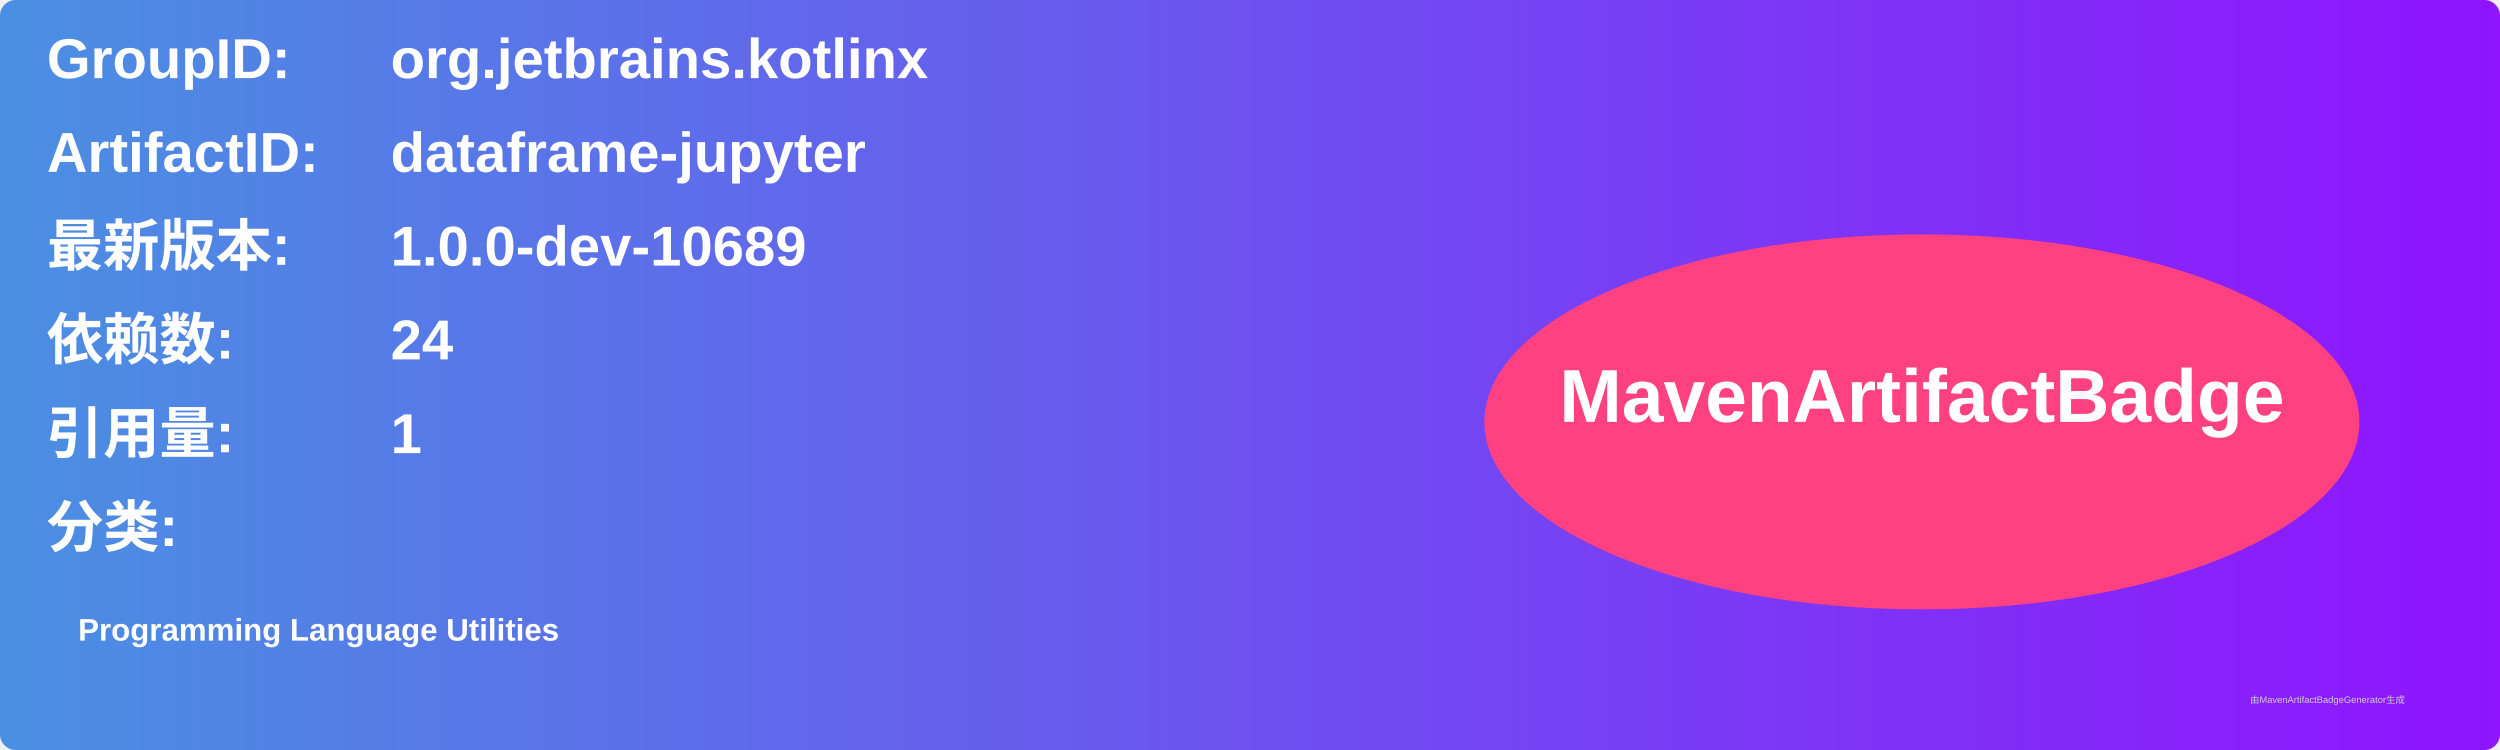
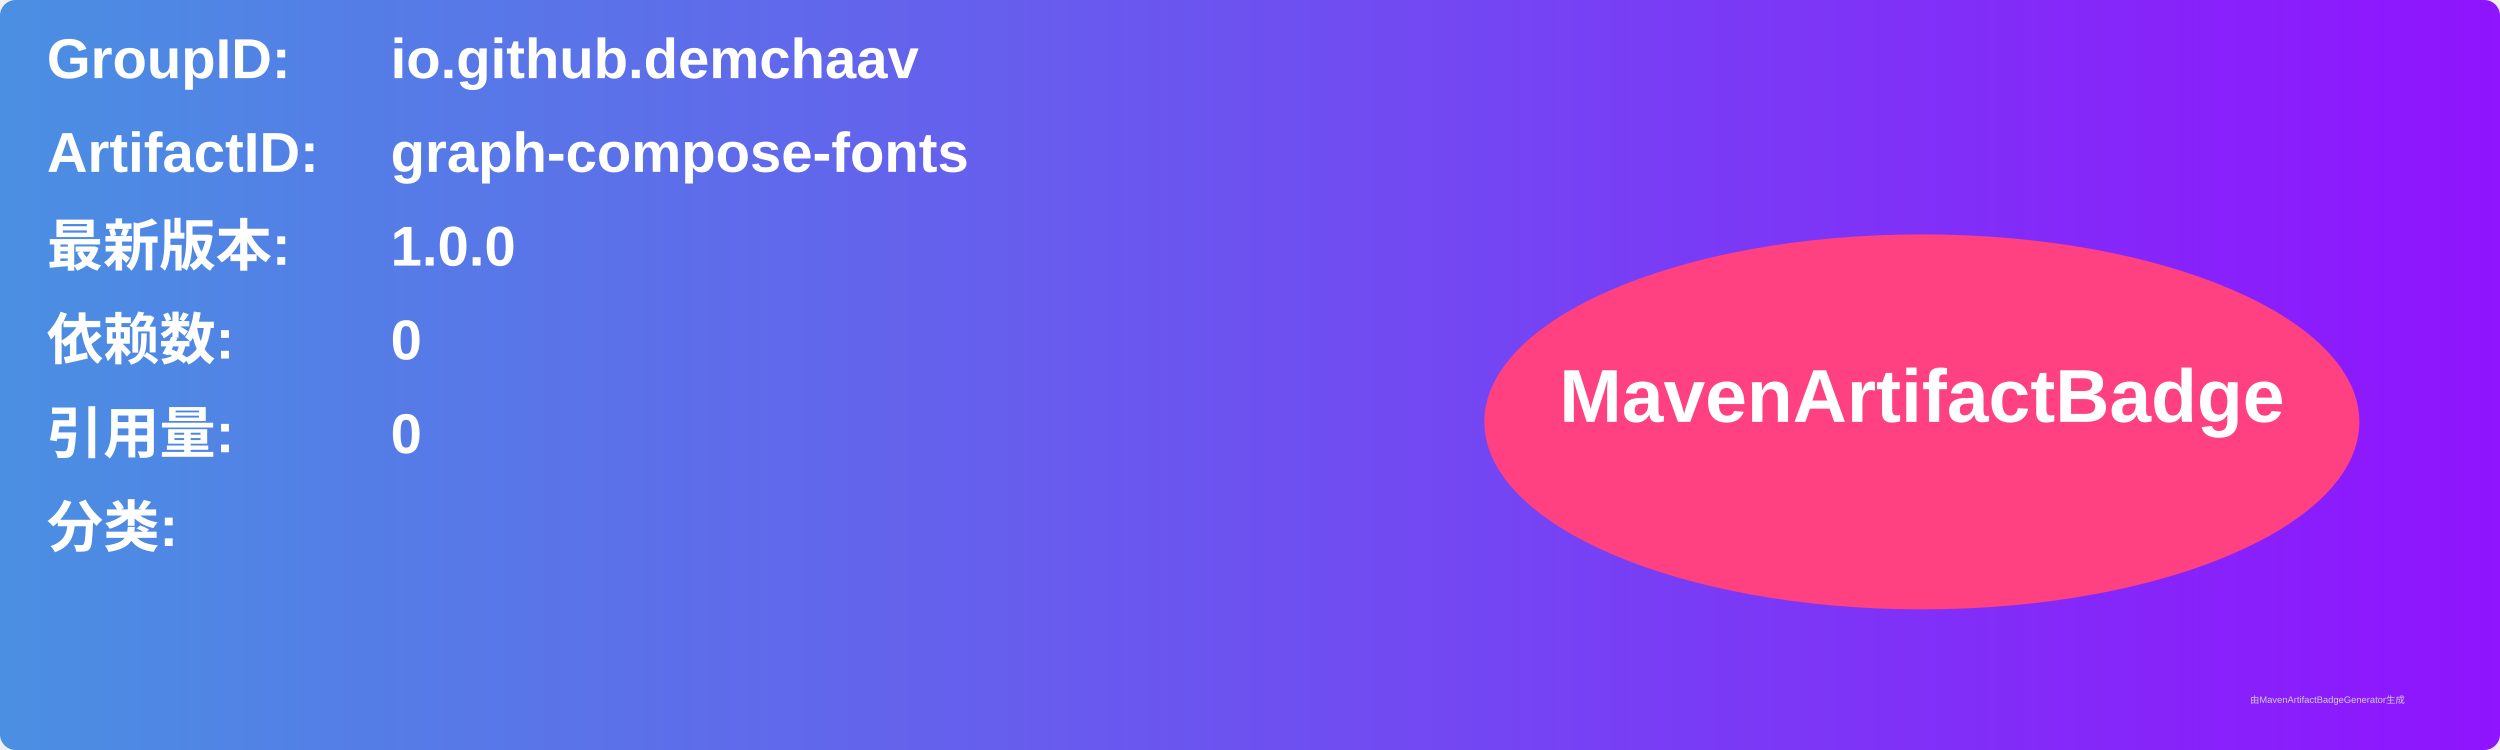
<svg xmlns="http://www.w3.org/2000/svg" width="800" height="240" viewBox="0 0 800 240">
  <linearGradient id="grad" x1="0%" y1="0%" x2="100%" y2="0%">
    <stop offset="0%" stop-color="#4a90e2" />
    <stop offset="100%" stop-color="#9013fe" />
  </linearGradient>
  <rect width="100%" height="100%" rx="5" ry="5" fill="url(#grad)" />
  <g transform="translate(15, 15)">
    <text x="0" y="10" font-family="Arial" font-size="18" fill="white" font-weight="bold" width="260">GroupID:</text>
-     <text x="110" y="10" font-family="Arial" font-size="18" fill="white" font-weight="bold" width="460">org.jetbrains.kotlinx</text>
+     <text x="110" y="10" font-family="Arial" font-size="18" fill="white" font-weight="bold" width="460">io.github.demchaav</text>
    <text x="0" y="40" font-family="Arial" font-size="18" fill="white" font-weight="bold" width="260">ArtifactID:</text>
-     <text x="110" y="40" font-family="Arial" font-size="18" fill="white" font-weight="bold" width="460">dataframe-jupyter</text>
+     <text x="110" y="40" font-family="Arial" font-size="18" fill="white" font-weight="bold" width="460">graph-compose-fonts</text>
    <text x="0" y="70" font-family="Arial" font-size="18" fill="white" font-weight="bold">最新版本:</text>
    <text x="110" y="70" font-family="Arial" font-size="18" fill="white" font-weight="bold">
-       <tspan font-weight="bold">1.0.0-dev-10689</tspan>
+       <tspan font-weight="bold">1.0.0</tspan>
    </text>
    <text x="0" y="100" font-family="Arial" font-size="18" fill="white" font-weight="bold">依赖数: </text>
    <text x="110" y="100" font-family="Arial" font-size="18" fill="white">
-       <tspan font-weight="bold">24</tspan>
+       <tspan font-weight="bold">0</tspan>
    </text>
    <text x="0" y="130" font-family="Arial" font-size="18" fill="white" font-weight="bold">引用量: </text>
    <text x="110" y="130" font-family="Arial" font-size="18" fill="white">
-       <tspan font-weight="bold">1</tspan>
+       <tspan font-weight="bold">0</tspan>
    </text>
    <text x="0" y="160" font-family="Arial" font-size="18" fill="white" font-weight="bold">分类:</text>
    <text x="10" y="190" font-family="Arial" font-size="10" fill="white">
-       <tspan font-weight="bold">Programming Language Utilities</tspan>
+       <tspan font-weight="bold" />
    </text>
    <ellipse cx="600" cy="120" rx="140" ry="60" fill="#ff4081" />
    <text x="600" y="120" text-anchor="middle" font-family="Arial" font-size="24" fill="white" font-weight="bold">MavenArtifactBadge</text>
  </g>
  <text x="720" y="225" font-family="Arial" font-size="3" fill="#d0d0d0">由MavenArtifactBadgeGenerator生成</text>
</svg>
